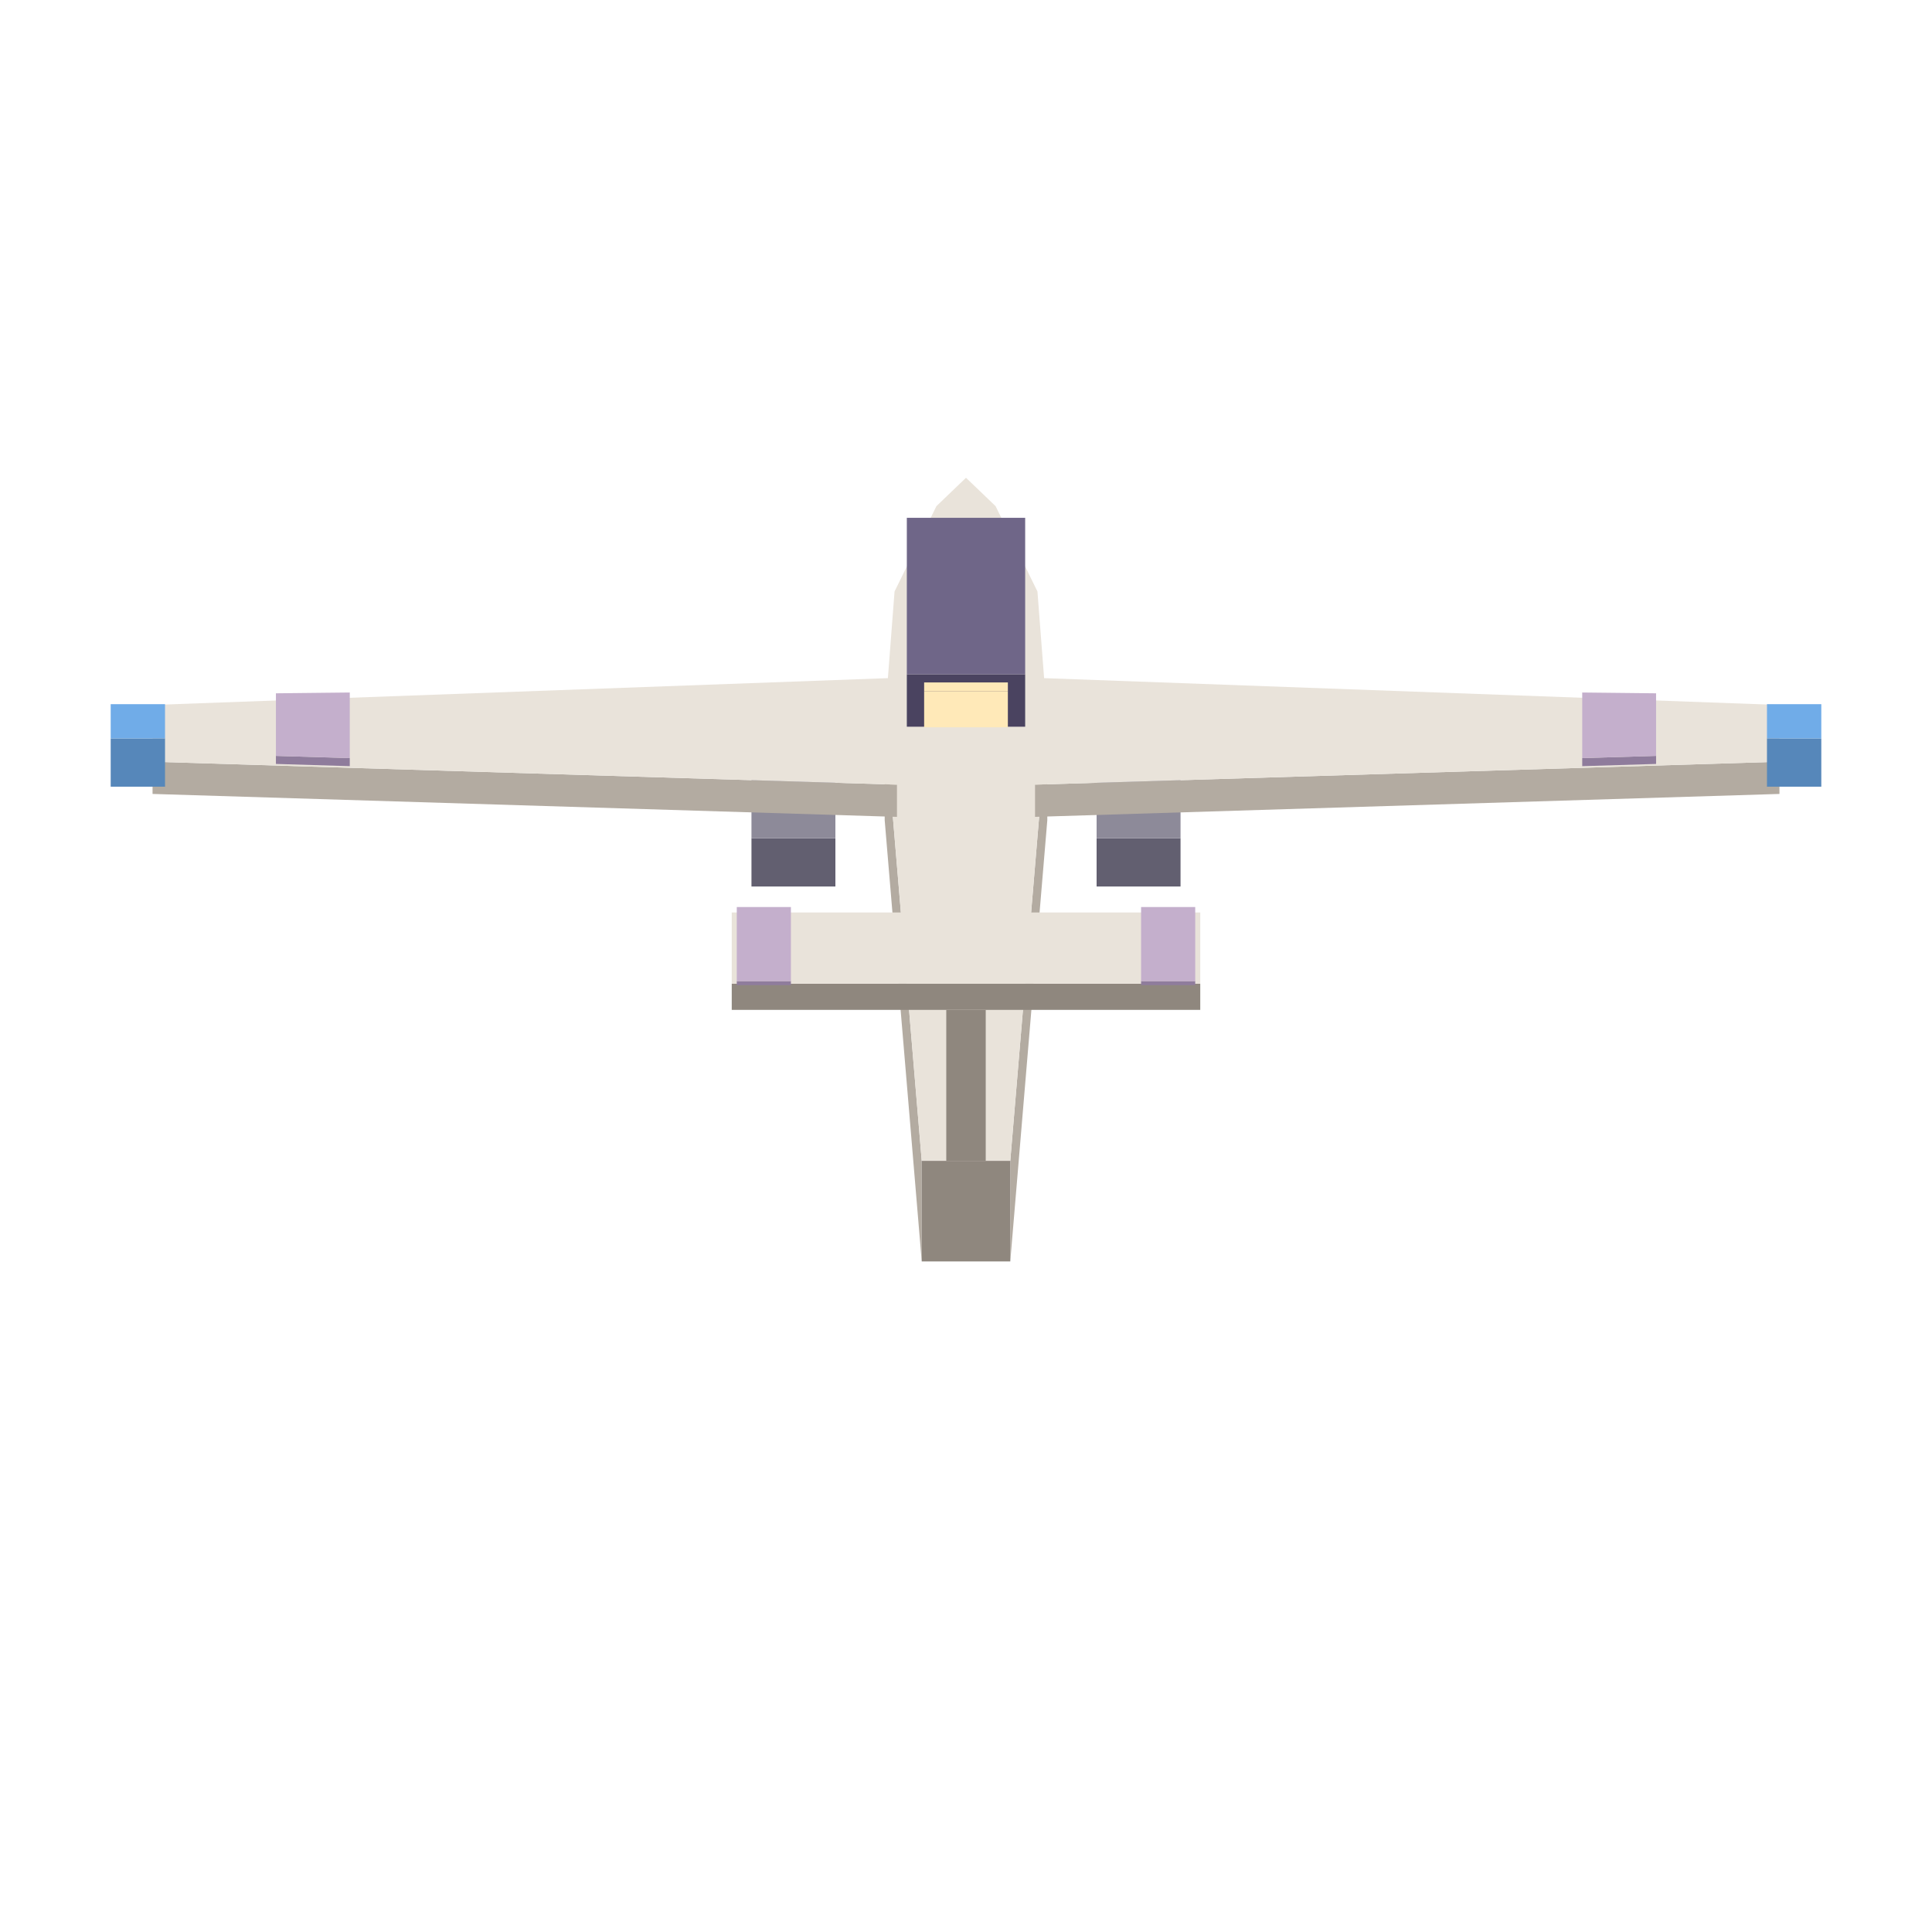
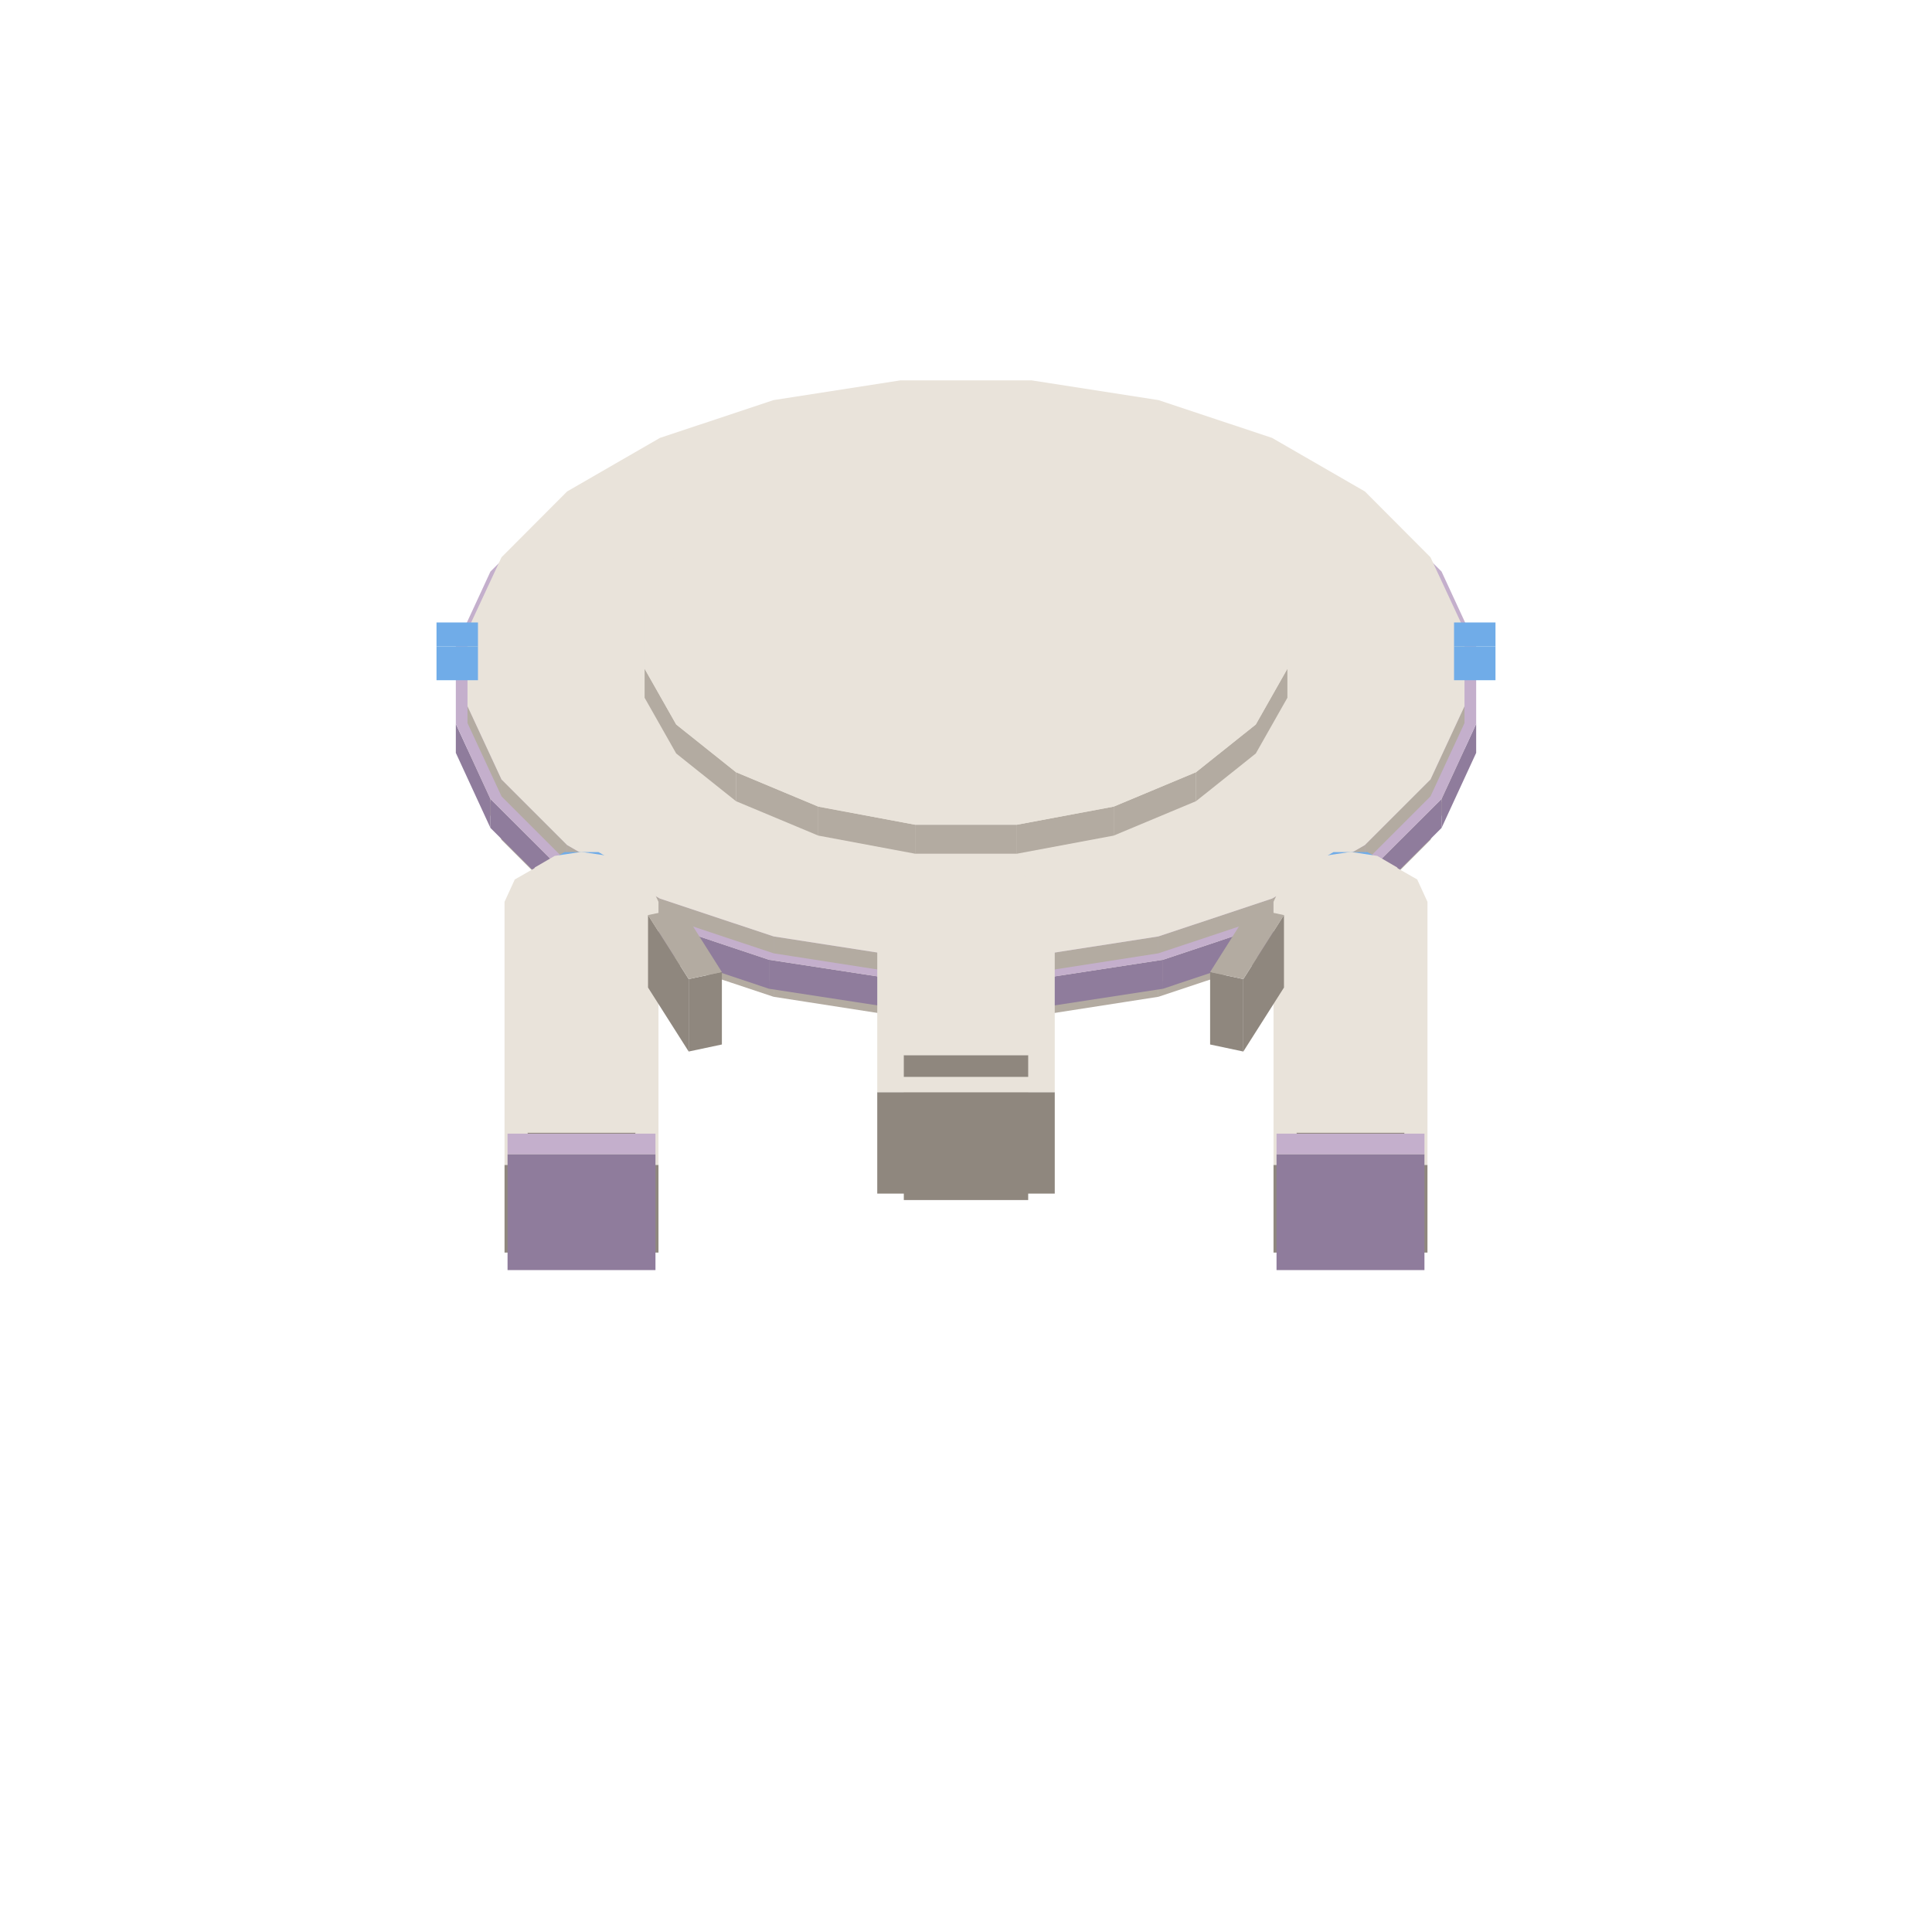
<svg xmlns="http://www.w3.org/2000/svg" width="42" height="42" viewBox="0 0 96 96">
-   <polygon fill="#b3aba1" points="43.96,35.76 45.80,57.68 45.80,62.68 43.96,40.76" />
-   <polygon fill="#b3aba1" points="50.20,57.68 52.04,35.76 52.04,40.76 50.20,62.68" />
-   <polygon fill="#8f877e" points="45.80,57.68 50.20,57.68 50.20,62.68 45.80,62.68" />
-   <polygon fill="#e9e3da" points="45.80,57.68 43.96,35.76 44.45,29.39 46.53,25.15 48.00,23.74 49.47,25.15 51.55,29.39 52.04,35.76 50.20,57.68" />
-   <polygon fill="#625f70" points="54.49,41.65 58.66,41.65 58.66,44.05 54.49,44.05" />
-   <polygon fill="#8d8a99" points="54.49,41.65 54.49,35.99 58.66,35.99 58.66,41.65" />
-   <polygon fill="#625f70" points="37.34,41.65 41.51,41.65 41.51,44.05 37.34,44.05" />
-   <polygon fill="#8d8a99" points="37.34,41.65 37.34,35.99 41.51,35.99 41.51,41.65" />
-   <polygon fill="#b3aba1" points="51.43,38.99 88.42,37.85 88.42,39.45 51.43,40.59" />
-   <polygon fill="#e9e3da" points="51.43,38.99 51.43,33.68 88.42,35.03 88.42,37.85" />
-   <polygon fill="#8f7c9c" points="78.62,37.67 82.29,37.56 82.29,37.96 78.62,38.07" />
-   <polygon fill="#c4afcc" points="78.62,37.67 78.62,34.41 82.29,34.45 82.29,37.56" />
-   <polygon fill="#5687ba" points="87.80,36.69 90.50,36.69 90.50,39.09 87.80,39.09" />
-   <polygon fill="#70ace8" points="87.80,36.69 87.80,34.99 90.50,34.99 90.50,36.69" />
-   <polygon fill="#b3aba1" points="7.58,37.85 44.57,38.99 44.57,40.59 7.58,39.45" />
-   <polygon fill="#e9e3da" points="44.57,33.68 44.57,38.99 7.58,37.85 7.58,35.03" />
-   <polygon fill="#8f7c9c" points="13.71,37.56 17.38,37.67 17.38,38.07 13.71,37.96" />
-   <polygon fill="#c4afcc" points="17.38,34.41 17.38,37.67 13.71,37.56 13.71,34.45" />
-   <polygon fill="#5687ba" points="5.50,36.69 8.20,36.69 8.20,39.09 5.50,39.09" />
-   <polygon fill="#70ace8" points="5.50,36.69 5.50,34.99 8.20,34.99 8.20,36.69" />
-   <polygon fill="#4a4360" points="45.06,33.51 50.94,33.51 50.94,36.11 45.06,36.11" />
-   <polygon fill="#6f6688" points="45.06,33.51 45.06,25.73 50.94,25.73 50.94,33.51" />
-   <polygon fill="#ffe9b8" points="45.92,34.34 50.08,34.34 50.08,36.14 45.92,36.14" />
-   <polygon fill="#ffe9b8" points="50.08,34.34 45.92,34.34 45.92,33.91 50.08,33.91" />
-   <polygon fill="#8f877e" points="47.02,50.18 48.98,50.18 48.98,57.68 47.02,57.68" />
-   <polygon fill="#e9e3da" points="47.02,50.18 47.02,44.52 48.98,44.52 48.98,50.18" />
-   <polygon fill="#8f877e" points="36.36,48.88 59.64,48.88 59.64,50.18 36.36,50.18" />
-   <polygon fill="#e9e3da" points="36.36,48.88 36.36,45.34 59.64,45.34 59.64,48.88" />
-   <polygon fill="#8f7c9c" points="36.61,48.75 39.30,48.75 39.30,48.95 36.61,48.95" />
-   <polygon fill="#c4afcc" points="36.61,48.75 36.61,45.07 39.30,45.07 39.30,48.75" />
-   <polygon fill="#8f7c9c" points="56.70,48.75 59.39,48.75 59.39,48.95 56.70,48.95" />
-   <polygon fill="#c4afcc" points="56.70,48.75 56.70,45.07 59.39,45.07 59.39,48.75" />
+   <polygon fill="#b3aba1" points="71.08,41.01 72.77,37.37 72.77,38.09 71.08,41.73" />
+   <polygon fill="#b3aba1" points="67.82,44.27 71.08,41.01 71.08,41.73 67.82,44.99" />
+   <polygon fill="#b3aba1" points="63.21,46.93 67.82,44.27 67.82,44.99 63.21,47.65" />
+   <polygon fill="#b3aba1" points="57.56,48.81 63.21,46.93 63.21,47.65 57.56,49.53" />
+   <polygon fill="#b3aba1" points="51.26,49.79 57.56,48.81 57.56,49.53 51.26,50.51" />
+   <polygon fill="#b3aba1" points="44.74,49.79 51.26,49.79 51.26,50.51 44.74,50.51" />
+   <polygon fill="#b3aba1" points="38.44,48.81 44.74,49.79 44.74,50.51 38.44,49.53" />
+   <polygon fill="#b3aba1" points="32.79,46.93 38.44,48.81 38.44,49.53 32.79,47.65" />
+   <polygon fill="#b3aba1" points="28.18,44.27 32.79,46.93 32.79,47.65 28.18,44.99" />
+   <polygon fill="#b3aba1" points="24.92,41.01 28.18,44.27 28.18,44.99 24.92,41.73" />
+   <polygon fill="#b3aba1" points="23.23,37.37 24.92,41.01 24.92,41.73 23.23,38.09" />
+   <polygon fill="#e9e3da" points="72.77,37.37 71.08,41.01 67.82,44.27 63.21,46.93 57.56,48.81 51.26,49.79 44.74,49.79 38.44,48.81 32.79,46.93 28.18,44.27 24.92,41.01 23.23,37.37 23.23,33.60 24.92,29.97 28.18,26.70 32.79,24.04 38.44,22.16 44.74,21.18 51.26,21.18 57.56,22.16 63.21,24.04 67.82,26.70 71.08,29.97 72.77,33.60" />
+   <polygon fill="#8f7c9c" points="71.63,39.70 73.35,35.97 73.35,37.41 71.63,41.14" />
+   <polygon fill="#8f7c9c" points="68.29,43.03 71.63,39.70 71.63,41.14 68.29,44.47" />
+   <polygon fill="#8f7c9c" points="63.57,45.76 68.29,43.03 68.29,44.47 63.57,47.20" />
+   <polygon fill="#8f7c9c" points="57.79,47.69 63.57,45.76 63.57,47.20 57.79,49.13" />
+   <polygon fill="#8f7c9c" points="51.34,48.68 57.79,47.69 57.79,49.13 51.34,50.12" />
+   <polygon fill="#8f7c9c" points="44.66,48.68 51.34,48.68 51.34,50.12 44.66,50.12" />
+   <polygon fill="#8f7c9c" points="38.21,47.69 44.66,48.68 44.66,50.12 38.21,49.13" />
+   <polygon fill="#8f7c9c" points="32.43,45.76 38.21,47.69 38.21,49.13 32.43,47.20" />
+   <polygon fill="#8f7c9c" points="27.71,43.03 32.43,45.76 32.43,47.20 27.71,44.47" />
+   <polygon fill="#8f7c9c" points="24.37,39.70 27.71,43.03 27.71,44.47 24.37,41.14" />
+   <polygon fill="#8f7c9c" points="22.65,35.97 24.37,39.70 24.37,41.14 22.65,37.41" />
+   <polygon fill="#c4afcc" points="73.35,35.97 71.63,39.70 68.29,43.03 63.57,45.76 57.79,47.69 51.34,48.68 44.66,48.68 38.21,47.69 32.43,45.76 27.71,43.03 24.37,39.70 22.65,35.97 22.65,32.12 24.37,28.40 27.71,25.06 32.43,22.33 38.21,20.41 44.66,19.41 51.34,19.41 57.79,20.41 63.57,22.33 68.29,25.06 71.63,28.40 73.35,32.12" />
+   <polygon fill="#b3aba1" points="71.08,38.73 72.77,35.09 72.77,35.93 71.08,39.57" />
+   <polygon fill="#b3aba1" points="67.82,41.99 71.08,38.73 71.08,39.57 67.82,42.83" />
+   <polygon fill="#b3aba1" points="63.21,44.65 67.82,41.99 67.82,42.83 63.21,45.49" />
+   <polygon fill="#b3aba1" points="57.56,46.53 63.21,44.65 63.21,45.49 57.56,47.37" />
+   <polygon fill="#b3aba1" points="51.26,47.51 57.56,46.53 57.56,47.37 51.26,48.35" />
+   <polygon fill="#b3aba1" points="44.74,47.51 51.26,47.51 51.26,48.35 44.74,48.35" />
+   <polygon fill="#b3aba1" points="38.44,46.53 44.74,47.51 44.74,48.35 38.44,47.37" />
+   <polygon fill="#b3aba1" points="32.79,44.65 38.44,46.53 38.44,47.37 32.79,45.49" />
+   <polygon fill="#b3aba1" points="28.18,41.99 32.79,44.65 32.79,45.49 28.18,42.83" />
+   <polygon fill="#b3aba1" points="24.92,38.73 28.18,41.99 28.18,42.83 24.92,39.57" />
+   <polygon fill="#b3aba1" points="23.23,35.09 24.92,38.73 24.92,39.57 23.23,35.93" />
+   <polygon fill="#e9e3da" points="72.77,35.09 71.08,38.73 67.82,41.99 63.21,44.65 57.56,46.53 51.26,47.51 44.74,47.51 38.44,46.53 32.79,44.65 28.18,41.99 24.92,38.73 23.23,35.09 23.23,31.32 24.92,27.69 28.18,24.42 32.79,21.76 38.44,19.88 44.74,18.90 51.26,18.90 57.56,19.88 63.21,21.76 67.82,24.42 71.08,27.69 72.77,31.32" />
+   <polygon fill="#5687ba" points="67.95,44.69 69.14,44.00 69.14,46.88 67.95,47.57" />
+   <polygon fill="#5687ba" points="66.26,44.69 67.95,44.69 67.95,47.57 66.26,47.57" />
+   <polygon fill="#5687ba" points="65.07,44.00 66.26,44.69 66.26,47.57 65.07,46.88" />
+   <polygon fill="#70ace8" points="69.14,44.00 67.95,44.69 66.26,44.69 65.07,44.00 65.07,43.03 66.26,42.34 67.95,42.34 69.14,43.03" />
+   <polygon fill="#5687ba" points="29.74,44.69 30.93,44.00 30.93,46.88 29.74,47.57" />
+   <polygon fill="#5687ba" points="28.05,44.69 29.74,44.69 29.74,47.57 28.05,47.57" />
+   <polygon fill="#5687ba" points="26.86,44.00 28.05,44.69 28.05,47.57 26.86,46.88" />
+   <polygon fill="#70ace8" points="30.93,44.00 29.74,44.69 28.05,44.69 26.86,44.00 26.86,43.03 28.05,42.34 29.74,42.34 30.93,43.03" />
+   <polygon fill="#8f877e" points="64.43,61.58 69.78,61.58 69.78,62.52 64.43,62.52" />
+   <polygon fill="#e9e3da" points="64.43,49.18 64.79,48.40 65.77,47.84 67.11,47.63 68.44,47.84 69.42,48.40 69.78,49.18 69.78,61.58 64.43,61.58" />
+   <polygon fill="#8f877e" points="63.28,57.88 70.93,57.88 70.93,62.24 63.28,62.24" />
+   <polygon fill="#e9e3da" points="63.28,44.81 63.80,43.70 65.20,42.90 67.11,42.60 69.02,42.90 70.42,43.70 70.93,44.81 70.93,57.88 63.28,57.88" />
+   <polygon fill="#8f877e" points="64.43,56.28 69.78,56.28 69.78,57.21 64.43,57.21" />
+   <polygon fill="#e9e3da" points="64.43,43.87 64.79,43.10 65.77,42.53 67.11,42.33 68.44,42.53 69.42,43.10 69.78,43.87 69.78,56.28 64.43,56.28" />
+   <polygon fill="#8f877e" points="26.22,61.58 31.57,61.58 31.57,62.52 26.22,62.52" />
+   <polygon fill="#e9e3da" points="26.22,49.18 26.58,48.40 27.56,47.84 28.89,47.63 30.23,47.84 31.21,48.40 31.57,49.18 31.57,61.58 26.22,61.58" />
+   <polygon fill="#8f877e" points="25.07,57.88 32.72,57.88 32.72,62.24 25.07,62.24" />
+   <polygon fill="#e9e3da" points="25.07,44.81 25.58,43.70 26.98,42.90 28.89,42.60 30.80,42.90 32.20,43.70 32.72,44.81 32.72,57.88 25.07,57.88" />
+   <polygon fill="#8f877e" points="26.22,56.28 31.57,56.28 31.57,57.21 26.22,57.21" />
+   <polygon fill="#e9e3da" points="26.22,43.87 26.58,43.10 27.56,42.53 28.89,42.33 30.23,42.53 31.21,43.10 31.57,43.87 31.57,56.28 26.22,56.28" />
+   <polygon fill="#8f877e" points="44.91,58.55 51.09,58.55 51.09,59.63 44.91,59.63" />
+   <polygon fill="#e9e3da" points="44.91,49.98 45.33,49.09 46.46,48.44 48.00,48.20 49.54,48.44 50.67,49.09 51.09,49.98 51.09,58.55 44.91,58.55" />
+   <polygon fill="#8f877e" points="43.59,54.27 52.41,54.27 52.41,59.31 43.59,59.31" />
+   <polygon fill="#e9e3da" points="43.59,44.94 44.18,43.67 45.80,42.74 48.00,42.39 50.20,42.74 51.82,43.67 52.41,44.94 52.41,54.27 43.59,54.27" />
+   <polygon fill="#8f877e" points="44.91,52.43 51.09,52.43 51.09,53.51 44.91,53.51" />
+   <polygon fill="#e9e3da" points="44.91,43.86 45.33,42.97 46.46,42.32 48.00,42.08 49.54,42.32 50.67,42.97 51.09,43.86 51.09,52.43 44.91,52.43" />
+   <polygon fill="#8f877e" points="61.78,48.65 63.80,45.47 63.80,49.07 61.78,52.25" />
+   <polygon fill="#8f877e" points="60.13,48.30 61.78,48.65 61.78,52.25 60.13,51.90" />
+   <polygon fill="#b3aba1" points="60.13,48.30 62.14,45.12 63.80,45.47 61.78,48.65" />
+   <polygon fill="#8f877e" points="32.20,45.47 34.22,48.65 34.22,52.25 32.20,49.07" />
+   <polygon fill="#8f877e" points="34.22,48.65 35.87,48.30 35.87,51.90 34.22,52.25" />
+   <polygon fill="#b3aba1" points="34.22,48.65 32.20,45.47 33.86,45.12 35.87,48.30" />
+   <polygon fill="#8f7c9c" points="63.43,57.35 70.78,57.35 70.78,63.11 63.43,63.11" />
+   <polygon fill="#c4afcc" points="63.43,57.35 63.43,56.33 70.78,56.33 70.78,57.35" />
+   <polygon fill="#8f7c9c" points="25.22,57.35 32.57,57.35 32.57,63.11 25.22,63.11" />
+   <polygon fill="#c4afcc" points="25.22,57.35 25.22,56.33 32.57,56.33 32.57,57.35" />
+   <polygon fill="#4a4360" points="52.16,30.43 53.68,28.91 53.68,30.95 52.16,32.47" />
+   <polygon fill="#4a4360" points="49.52,31.31 52.16,30.43 52.16,32.47 49.52,33.35" />
+   <polygon fill="#4a4360" points="46.48,31.31 49.52,31.31 49.52,33.35 46.48,33.35" />
+   <polygon fill="#4a4360" points="43.84,30.43 46.48,31.31 46.48,33.35 43.84,32.47" />
+   <polygon fill="#4a4360" points="42.32,28.91 43.84,30.43 43.84,32.47 42.32,30.95" />
+   <polygon fill="#6f6688" points="53.68,28.91 52.16,30.43 49.52,31.31 46.48,31.31 43.84,30.43 42.32,28.91 42.32,27.15 43.84,25.63 46.48,24.75 49.52,24.75 52.16,25.63 53.68,27.15" />
+   <polygon fill="#ffe9b8" points="45.65,25.96 50.35,25.96 50.35,27.16 45.65,27.16" />
+   <polygon fill="#ffe9b8" points="45.65,25.96 45.65,25.28 50.35,25.28 50.35,25.96" />
+   <polygon fill="#b3aba1" points="62.40,36.00 63.97,33.23 63.97,34.67 62.40,37.44" />
+   <polygon fill="#b3aba1" points="59.43,38.37 62.40,36.00 62.40,37.44 59.43,39.81" />
+   <polygon fill="#b3aba1" points="55.34,40.08 59.43,38.37 59.43,39.81 55.34,41.52" />
+   <polygon fill="#b3aba1" points="50.53,40.98 55.34,40.08 55.34,41.52 50.53,42.42" />
+   <polygon fill="#b3aba1" points="45.47,40.98 50.53,40.98 50.53,42.42 45.47,42.42" />
+   <polygon fill="#b3aba1" points="40.66,40.08 45.47,40.98 45.47,42.42 40.66,41.52" />
+   <polygon fill="#b3aba1" points="36.57,38.37 40.66,40.08 40.66,41.52 36.57,39.81" />
+   <polygon fill="#b3aba1" points="33.60,36.00 36.57,38.37 36.57,39.81 33.60,37.44" />
+   <polygon fill="#b3aba1" points="32.03,33.23 33.60,36.00 33.60,37.44 32.03,34.67" />
+   <polygon fill="#e9e3da" points="63.97,33.23 62.40,36.00 59.43,38.37 55.34,40.08 50.53,40.98 45.47,40.98 40.66,40.08 36.57,38.37 33.60,36.00 32.03,33.23 32.03,30.31 33.60,27.53 36.57,25.17 40.66,23.45 45.47,22.55 50.53,22.55 55.34,23.45 59.43,25.17 62.40,27.53 63.97,30.31" />
+   <polygon fill="#70ace8" points="72.25,32.12 74.31,32.12 74.31,33.80 72.25,33.80" />
+   <polygon fill="#70ace8" points="72.25,30.93 74.31,30.93 74.31,32.12 72.25,32.12" />
+   <polygon fill="#70ace8" points="21.69,32.12 23.75,32.12 23.75,33.80 21.69,33.80" />
+   <polygon fill="#70ace8" points="21.69,30.93 23.75,30.93 23.75,32.12 21.69,32.12" />
</svg>
